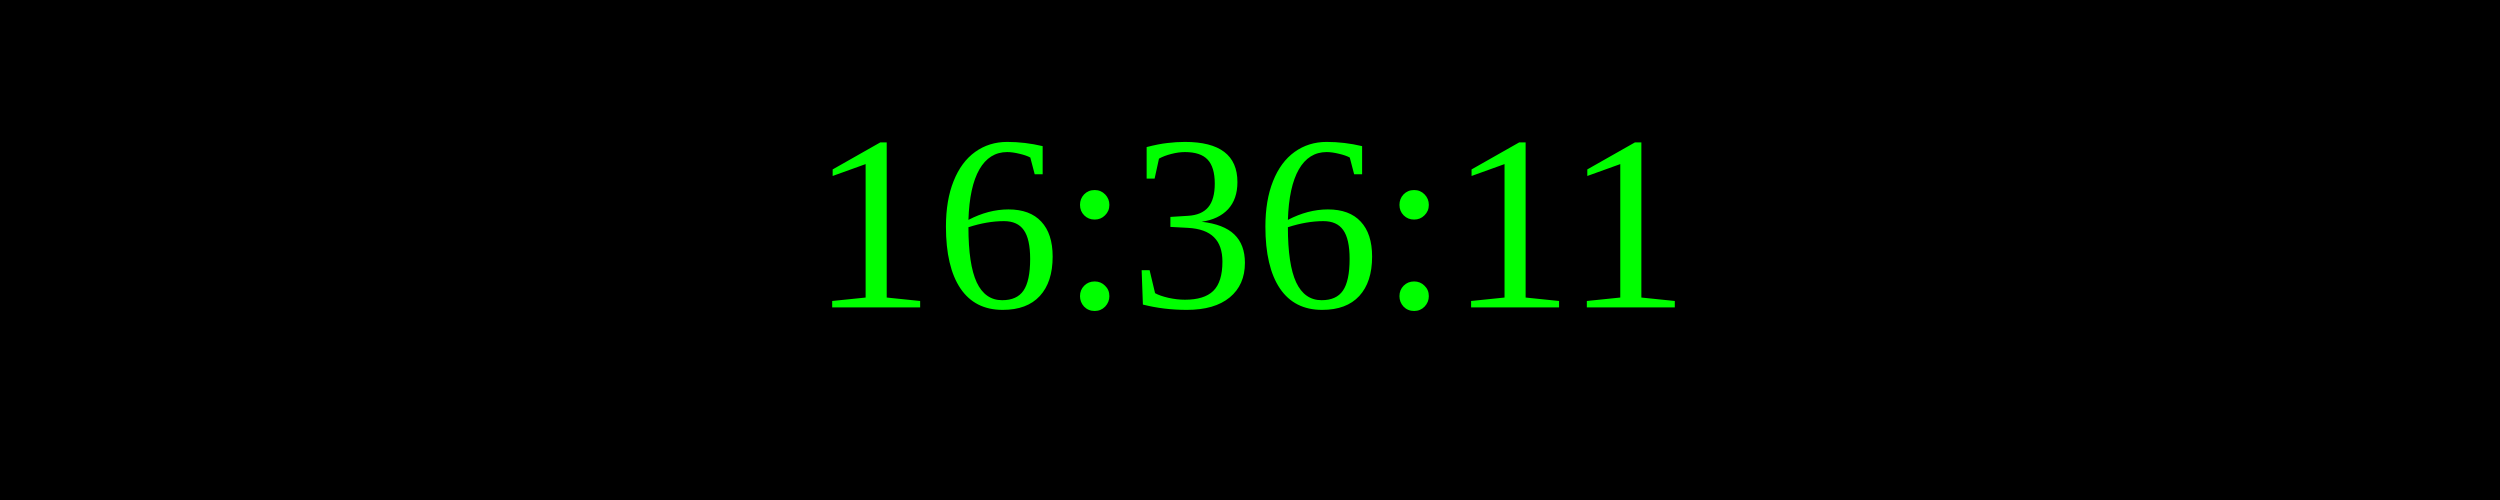
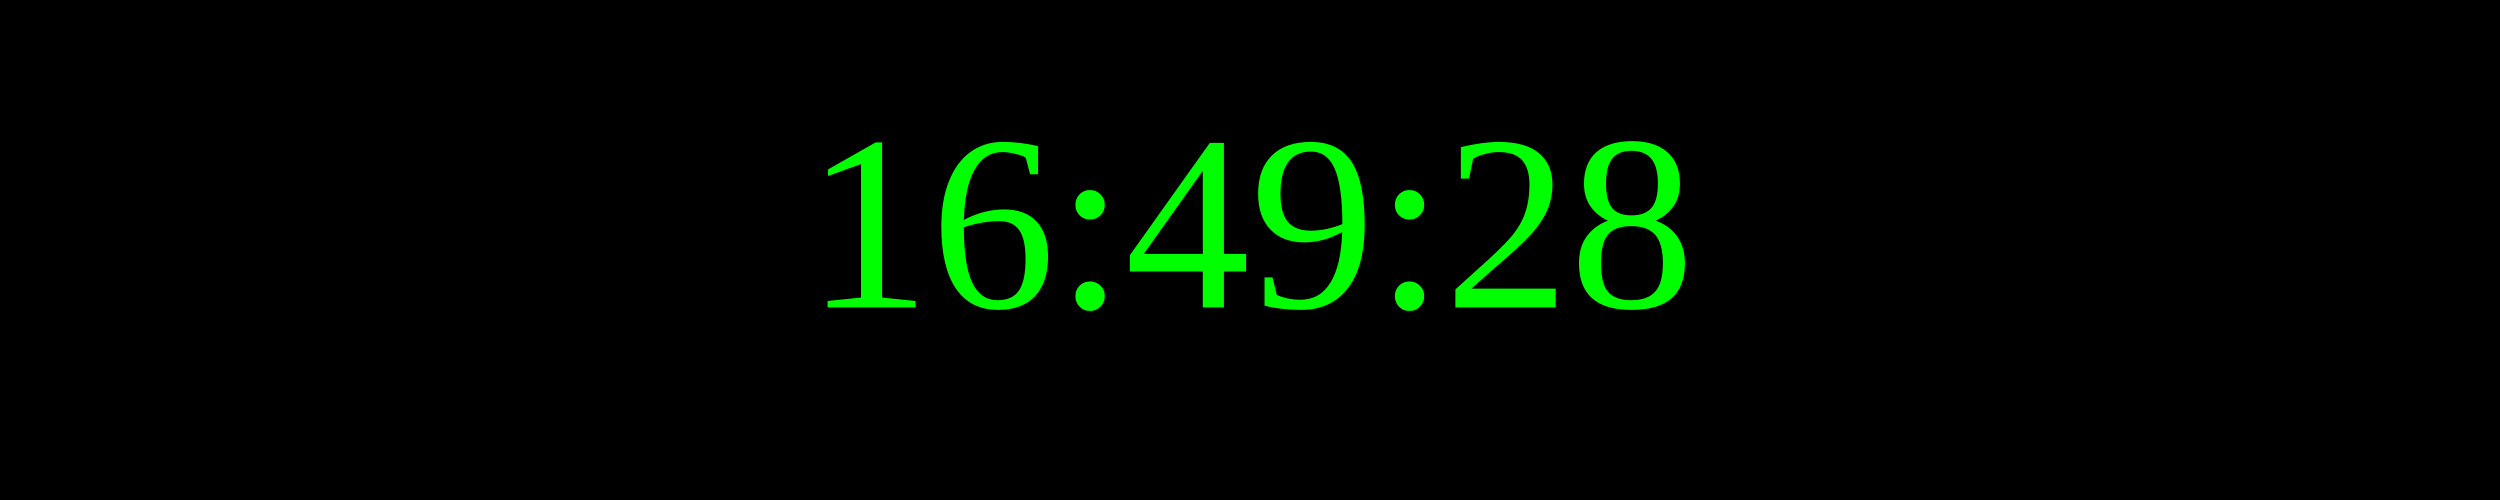
<svg xmlns="http://www.w3.org/2000/svg" width="250" height="50">
  <rect width="100%" height="100%" fill="black" />
  <text x="50%" y="50%" font-size="25" fill="lime" text-anchor="middle" dominant-baseline="middle">
- 16:36:11
+ 16:49:28
</text>
</svg>
